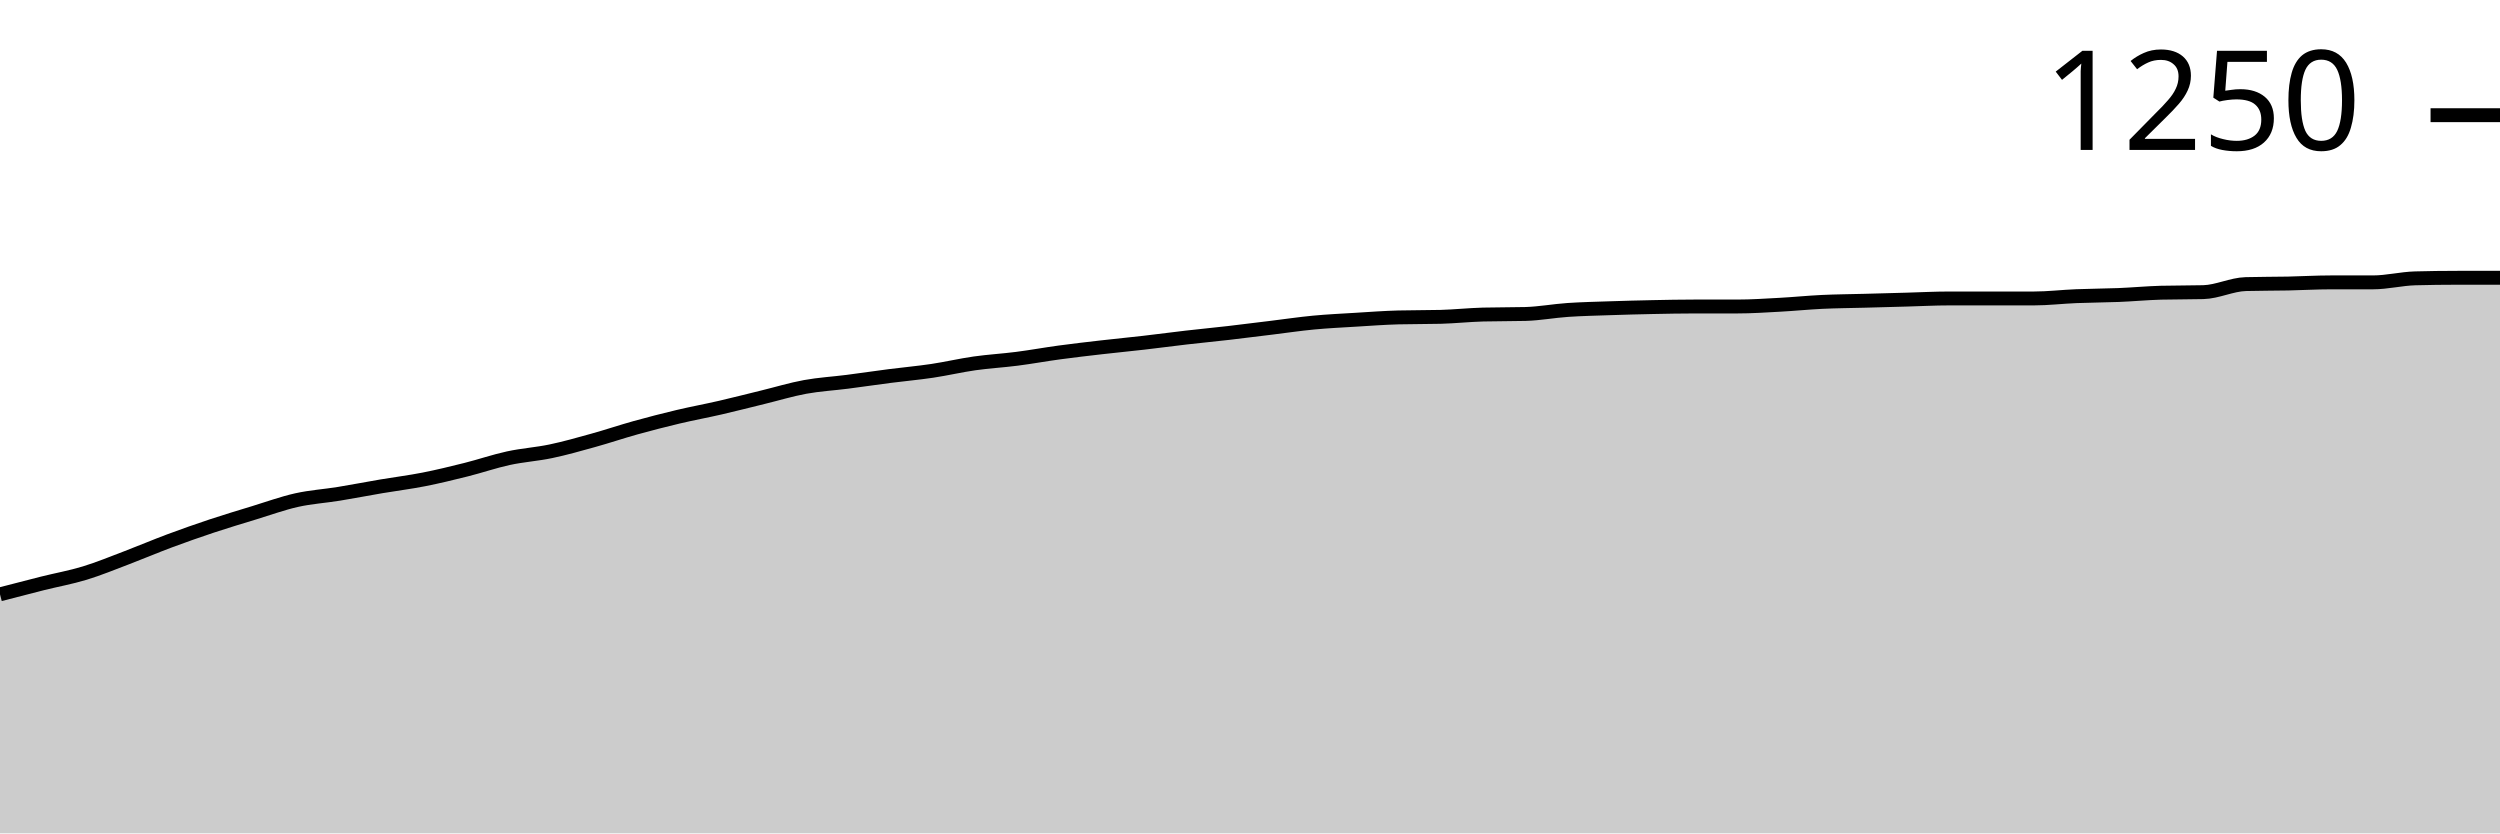
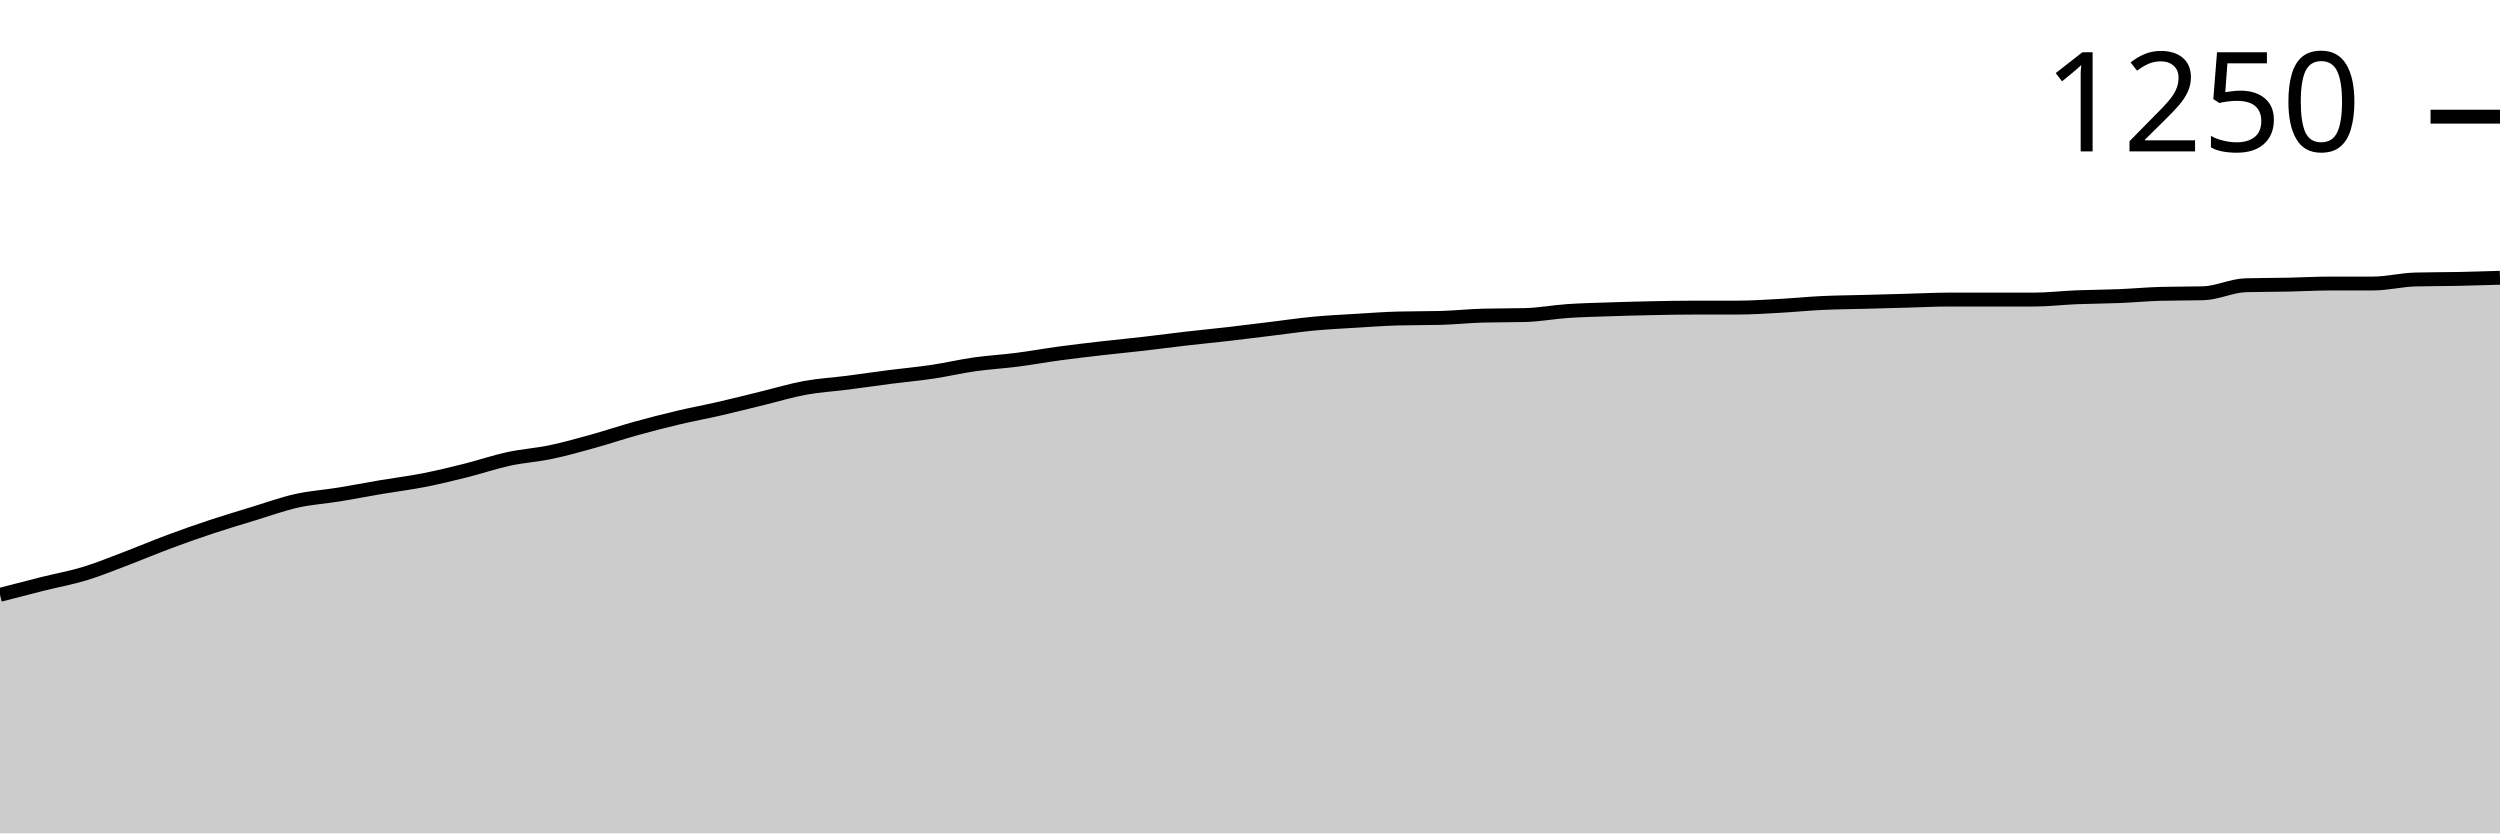
<svg xmlns="http://www.w3.org/2000/svg" viewBox="0 0 180 60">
  <g transform="translate(0,20)">
-     <path class="area" fill="rgba(0, 0, 0, 0.2)" d="M0,22.792C1.017,22.527,2.034,22.261,3.051,22.006C4.068,21.751,5.085,21.572,6.102,21.262C7.119,20.951,8.136,20.531,9.153,20.145C10.169,19.759,11.186,19.324,12.203,18.945C13.22,18.566,14.237,18.208,15.254,17.87C16.271,17.532,17.288,17.229,18.305,16.918C19.322,16.608,20.339,16.236,21.356,16.008C22.373,15.781,23.39,15.719,24.407,15.553C25.424,15.388,26.441,15.188,27.458,15.016C28.475,14.843,29.492,14.719,30.508,14.519C31.525,14.319,32.542,14.071,33.559,13.816C34.576,13.561,35.593,13.209,36.61,12.989C37.627,12.768,38.644,12.706,39.661,12.492C40.678,12.279,41.695,11.989,42.712,11.706C43.729,11.424,44.746,11.079,45.763,10.796C46.78,10.514,47.797,10.252,48.814,10.01C49.831,9.769,50.847,9.583,51.864,9.349C52.881,9.114,53.898,8.852,54.915,8.604C55.932,8.356,56.949,8.046,57.966,7.859C58.983,7.673,60,7.618,61.017,7.487C62.034,7.356,63.051,7.204,64.068,7.073C65.085,6.942,66.102,6.853,67.119,6.701C68.136,6.549,69.153,6.308,70.169,6.163C71.186,6.019,72.203,5.963,73.22,5.832C74.237,5.701,75.254,5.515,76.271,5.377C77.288,5.24,78.305,5.122,79.322,5.005C80.339,4.888,81.356,4.791,82.373,4.674C83.39,4.557,84.407,4.419,85.424,4.302C86.441,4.185,87.458,4.088,88.475,3.971C89.492,3.854,90.508,3.723,91.525,3.599C92.542,3.475,93.559,3.323,94.576,3.226C95.593,3.13,96.61,3.082,97.627,3.02C98.644,2.958,99.661,2.882,100.678,2.854C101.695,2.827,102.712,2.84,103.729,2.813C104.746,2.785,105.763,2.675,106.78,2.647C107.797,2.62,108.814,2.634,109.831,2.606C110.847,2.578,111.864,2.385,112.881,2.316C113.898,2.248,114.915,2.227,115.932,2.192C116.949,2.158,117.966,2.13,118.983,2.11C120,2.089,121.017,2.068,122.034,2.068C123.051,2.068,124.068,2.068,125.085,2.068C126.102,2.068,127.119,1.999,128.136,1.944C129.153,1.889,130.169,1.786,131.186,1.737C132.203,1.689,133.22,1.682,134.237,1.655C135.254,1.627,136.271,1.599,137.288,1.572C138.305,1.544,139.322,1.489,140.339,1.489C141.356,1.489,142.373,1.489,143.39,1.489C144.407,1.489,145.424,1.489,146.441,1.489C147.458,1.489,148.475,1.365,149.492,1.324C150.508,1.282,151.525,1.282,152.542,1.241C153.559,1.2,154.576,1.103,155.593,1.075C156.61,1.048,157.627,1.062,158.644,1.034C159.661,1.007,160.678,0.483,161.695,0.455C162.712,0.427,163.729,0.434,164.746,0.414C165.763,0.393,166.78,0.331,167.797,0.331C168.814,0.331,169.831,0.331,170.847,0.331C171.864,0.331,172.881,0.069,173.898,0.041C174.915,0.014,175.932,0,176.949,0C177.966,0,178.983,0,180,0L180,40C178.983,40,177.966,40,176.949,40C175.932,40,174.915,40,173.898,40C172.881,40,171.864,40,170.847,40C169.831,40,168.814,40,167.797,40C166.78,40,165.763,40,164.746,40C163.729,40,162.712,40,161.695,40C160.678,40,159.661,40,158.644,40C157.627,40,156.61,40,155.593,40C154.576,40,153.559,40,152.542,40C151.525,40,150.508,40,149.492,40C148.475,40,147.458,40,146.441,40C145.424,40,144.407,40,143.39,40C142.373,40,141.356,40,140.339,40C139.322,40,138.305,40,137.288,40C136.271,40,135.254,40,134.237,40C133.22,40,132.203,40,131.186,40C130.169,40,129.153,40,128.136,40C127.119,40,126.102,40,125.085,40C124.068,40,123.051,40,122.034,40C121.017,40,120,40,118.983,40C117.966,40,116.949,40,115.932,40C114.915,40,113.898,40,112.881,40C111.864,40,110.847,40,109.831,40C108.814,40,107.797,40,106.78,40C105.763,40,104.746,40,103.729,40C102.712,40,101.695,40,100.678,40C99.661,40,98.644,40,97.627,40C96.61,40,95.593,40,94.576,40C93.559,40,92.542,40,91.525,40C90.508,40,89.492,40,88.475,40C87.458,40,86.441,40,85.424,40C84.407,40,83.39,40,82.373,40C81.356,40,80.339,40,79.322,40C78.305,40,77.288,40,76.271,40C75.254,40,74.237,40,73.22,40C72.203,40,71.186,40,70.169,40C69.153,40,68.136,40,67.119,40C66.102,40,65.085,40,64.068,40C63.051,40,62.034,40,61.017,40C60,40,58.983,40,57.966,40C56.949,40,55.932,40,54.915,40C53.898,40,52.881,40,51.864,40C50.847,40,49.831,40,48.814,40C47.797,40,46.78,40,45.763,40C44.746,40,43.729,40,42.712,40C41.695,40,40.678,40,39.661,40C38.644,40,37.627,40,36.61,40C35.593,40,34.576,40,33.559,40C32.542,40,31.525,40,30.508,40C29.492,40,28.475,40,27.458,40C26.441,40,25.424,40,24.407,40C23.39,40,22.373,40,21.356,40C20.339,40,19.322,40,18.305,40C17.288,40,16.271,40,15.254,40C14.237,40,13.22,40,12.203,40C11.186,40,10.169,40,9.153,40C8.136,40,7.119,40,6.102,40C5.085,40,4.068,40,3.051,40C2.034,40,1.017,40,0,40Z" />
-     <path class="line" stroke="black" fill="none" d="M0,22.792C1.017,22.527,2.034,22.261,3.051,22.006C4.068,21.751,5.085,21.572,6.102,21.262C7.119,20.951,8.136,20.531,9.153,20.145C10.169,19.759,11.186,19.324,12.203,18.945C13.22,18.566,14.237,18.208,15.254,17.87C16.271,17.532,17.288,17.229,18.305,16.918C19.322,16.608,20.339,16.236,21.356,16.008C22.373,15.781,23.39,15.719,24.407,15.553C25.424,15.388,26.441,15.188,27.458,15.016C28.475,14.843,29.492,14.719,30.508,14.519C31.525,14.319,32.542,14.071,33.559,13.816C34.576,13.561,35.593,13.209,36.61,12.989C37.627,12.768,38.644,12.706,39.661,12.492C40.678,12.279,41.695,11.989,42.712,11.706C43.729,11.424,44.746,11.079,45.763,10.796C46.78,10.514,47.797,10.252,48.814,10.01C49.831,9.769,50.847,9.583,51.864,9.349C52.881,9.114,53.898,8.852,54.915,8.604C55.932,8.356,56.949,8.046,57.966,7.859C58.983,7.673,60,7.618,61.017,7.487C62.034,7.356,63.051,7.204,64.068,7.073C65.085,6.942,66.102,6.853,67.119,6.701C68.136,6.549,69.153,6.308,70.169,6.163C71.186,6.019,72.203,5.963,73.22,5.832C74.237,5.701,75.254,5.515,76.271,5.377C77.288,5.24,78.305,5.122,79.322,5.005C80.339,4.888,81.356,4.791,82.373,4.674C83.39,4.557,84.407,4.419,85.424,4.302C86.441,4.185,87.458,4.088,88.475,3.971C89.492,3.854,90.508,3.723,91.525,3.599C92.542,3.475,93.559,3.323,94.576,3.226C95.593,3.13,96.61,3.082,97.627,3.02C98.644,2.958,99.661,2.882,100.678,2.854C101.695,2.827,102.712,2.84,103.729,2.813C104.746,2.785,105.763,2.675,106.78,2.647C107.797,2.62,108.814,2.634,109.831,2.606C110.847,2.578,111.864,2.385,112.881,2.316C113.898,2.248,114.915,2.227,115.932,2.192C116.949,2.158,117.966,2.13,118.983,2.11C120,2.089,121.017,2.068,122.034,2.068C123.051,2.068,124.068,2.068,125.085,2.068C126.102,2.068,127.119,1.999,128.136,1.944C129.153,1.889,130.169,1.786,131.186,1.737C132.203,1.689,133.22,1.682,134.237,1.655C135.254,1.627,136.271,1.599,137.288,1.572C138.305,1.544,139.322,1.489,140.339,1.489C141.356,1.489,142.373,1.489,143.39,1.489C144.407,1.489,145.424,1.489,146.441,1.489C147.458,1.489,148.475,1.365,149.492,1.324C150.508,1.282,151.525,1.282,152.542,1.241C153.559,1.2,154.576,1.103,155.593,1.075C156.61,1.048,157.627,1.062,158.644,1.034C159.661,1.007,160.678,0.483,161.695,0.455C162.712,0.427,163.729,0.434,164.746,0.414C165.763,0.393,166.78,0.331,167.797,0.331C168.814,0.331,169.831,0.331,170.847,0.331C171.864,0.331,172.881,0.069,173.898,0.041C174.915,0.014,175.932,0,176.949,0C177.966,0,178.983,0,180,0" />
-     <path class="axis-ceiling" stroke-width="1" stroke="black" fill="none" d="M175,-11.706L180,-11.706" />
-     <text class="axis-ceiling-label" font-family="sans-serif" text-anchor="end" font-size="10px" x="170" y="-9.206">1250</text>
+     <path class="area" fill="rgba(0, 0, 0, 0.2)" d="M0,22.828C1.017,22.563,2.034,22.298,3.051,22.043C4.068,21.789,5.085,21.61,6.102,21.3C7.119,20.991,8.136,20.571,9.153,20.186C10.169,19.8,11.186,19.367,12.203,18.989C13.22,18.61,14.237,18.252,15.254,17.915C16.271,17.578,17.288,17.276,18.305,16.966C19.322,16.656,20.339,16.285,21.356,16.058C22.373,15.831,23.39,15.769,24.407,15.604C25.424,15.439,26.441,15.239,27.458,15.067C28.475,14.895,29.492,14.771,30.508,14.572C31.525,14.372,32.542,14.125,33.559,13.87C34.576,13.615,35.593,13.265,36.61,13.044C37.627,12.824,38.644,12.762,39.661,12.549C40.678,12.336,41.695,12.047,42.712,11.765C43.729,11.483,44.746,11.139,45.763,10.857C46.78,10.574,47.797,10.313,48.814,10.072C49.831,9.831,50.847,9.646,51.864,9.412C52.881,9.178,53.898,8.916,54.915,8.669C55.932,8.421,56.949,8.111,57.966,7.926C58.983,7.74,60,7.685,61.017,7.554C62.034,7.423,63.051,7.272,64.068,7.141C65.085,7.011,66.102,6.921,67.119,6.77C68.136,6.619,69.153,6.378,70.169,6.233C71.186,6.089,72.203,6.034,73.22,5.903C74.237,5.772,75.254,5.587,76.271,5.449C77.288,5.311,78.305,5.194,79.322,5.077C80.339,4.96,81.356,4.864,82.373,4.747C83.39,4.63,84.407,4.493,85.424,4.376C86.441,4.259,87.458,4.162,88.475,4.045C89.492,3.928,90.508,3.798,91.525,3.674C92.542,3.55,93.559,3.399,94.576,3.302C95.593,3.206,96.61,3.158,97.627,3.096C98.644,3.034,99.661,2.958,100.678,2.931C101.695,2.903,102.712,2.917,103.729,2.89C104.746,2.862,105.763,2.752,106.78,2.724C107.797,2.697,108.814,2.711,109.831,2.683C110.847,2.656,111.864,2.463,112.881,2.394C113.898,2.325,114.915,2.305,115.932,2.27C116.949,2.236,117.966,2.208,118.983,2.188C120,2.167,121.017,2.147,122.034,2.147C123.051,2.147,124.068,2.147,125.085,2.147C126.102,2.147,127.119,2.078,128.136,2.023C129.153,1.968,130.169,1.864,131.186,1.816C132.203,1.768,133.22,1.761,134.237,1.734C135.254,1.706,136.271,1.679,137.288,1.651C138.305,1.624,139.322,1.569,140.339,1.569C141.356,1.569,142.373,1.569,143.39,1.569C144.407,1.569,145.424,1.569,146.441,1.569C147.458,1.569,148.475,1.445,149.492,1.404C150.508,1.362,151.525,1.362,152.542,1.321C153.559,1.28,154.576,1.183,155.593,1.156C156.61,1.128,157.627,1.142,158.644,1.115C159.661,1.087,160.678,0.564,161.695,0.537C162.712,0.509,163.729,0.516,164.746,0.495C165.763,0.475,166.78,0.413,167.797,0.413C168.814,0.413,169.831,0.413,170.847,0.413C171.864,0.413,172.881,0.151,173.898,0.124C174.915,0.096,175.932,0.103,176.949,0.083C177.966,0.062,178.983,0.031,180,0L180,40C178.983,40,177.966,40,176.949,40C175.932,40,174.915,40,173.898,40C172.881,40,171.864,40,170.847,40C169.831,40,168.814,40,167.797,40C166.78,40,165.763,40,164.746,40C163.729,40,162.712,40,161.695,40C160.678,40,159.661,40,158.644,40C157.627,40,156.61,40,155.593,40C154.576,40,153.559,40,152.542,40C151.525,40,150.508,40,149.492,40C148.475,40,147.458,40,146.441,40C145.424,40,144.407,40,143.39,40C142.373,40,141.356,40,140.339,40C139.322,40,138.305,40,137.288,40C136.271,40,135.254,40,134.237,40C133.22,40,132.203,40,131.186,40C130.169,40,129.153,40,128.136,40C127.119,40,126.102,40,125.085,40C124.068,40,123.051,40,122.034,40C121.017,40,120,40,118.983,40C117.966,40,116.949,40,115.932,40C114.915,40,113.898,40,112.881,40C111.864,40,110.847,40,109.831,40C108.814,40,107.797,40,106.78,40C105.763,40,104.746,40,103.729,40C102.712,40,101.695,40,100.678,40C99.661,40,98.644,40,97.627,40C96.61,40,95.593,40,94.576,40C93.559,40,92.542,40,91.525,40C90.508,40,89.492,40,88.475,40C87.458,40,86.441,40,85.424,40C84.407,40,83.39,40,82.373,40C81.356,40,80.339,40,79.322,40C78.305,40,77.288,40,76.271,40C75.254,40,74.237,40,73.22,40C72.203,40,71.186,40,70.169,40C69.153,40,68.136,40,67.119,40C66.102,40,65.085,40,64.068,40C63.051,40,62.034,40,61.017,40C60,40,58.983,40,57.966,40C56.949,40,55.932,40,54.915,40C53.898,40,52.881,40,51.864,40C50.847,40,49.831,40,48.814,40C47.797,40,46.78,40,45.763,40C44.746,40,43.729,40,42.712,40C41.695,40,40.678,40,39.661,40C38.644,40,37.627,40,36.61,40C35.593,40,34.576,40,33.559,40C32.542,40,31.525,40,30.508,40C29.492,40,28.475,40,27.458,40C26.441,40,25.424,40,24.407,40C23.39,40,22.373,40,21.356,40C20.339,40,19.322,40,18.305,40C17.288,40,16.271,40,15.254,40C14.237,40,13.22,40,12.203,40C11.186,40,10.169,40,9.153,40C8.136,40,7.119,40,6.102,40C5.085,40,4.068,40,3.051,40C2.034,40,1.017,40,0,40Z" />
+     <path class="line" stroke="black" fill="none" d="M0,22.828C1.017,22.563,2.034,22.298,3.051,22.043C4.068,21.789,5.085,21.61,6.102,21.3C7.119,20.991,8.136,20.571,9.153,20.186C10.169,19.8,11.186,19.367,12.203,18.989C13.22,18.61,14.237,18.252,15.254,17.915C16.271,17.578,17.288,17.276,18.305,16.966C19.322,16.656,20.339,16.285,21.356,16.058C22.373,15.831,23.39,15.769,24.407,15.604C25.424,15.439,26.441,15.239,27.458,15.067C28.475,14.895,29.492,14.771,30.508,14.572C31.525,14.372,32.542,14.125,33.559,13.87C34.576,13.615,35.593,13.265,36.61,13.044C37.627,12.824,38.644,12.762,39.661,12.549C40.678,12.336,41.695,12.047,42.712,11.765C43.729,11.483,44.746,11.139,45.763,10.857C46.78,10.574,47.797,10.313,48.814,10.072C49.831,9.831,50.847,9.646,51.864,9.412C52.881,9.178,53.898,8.916,54.915,8.669C55.932,8.421,56.949,8.111,57.966,7.926C58.983,7.74,60,7.685,61.017,7.554C62.034,7.423,63.051,7.272,64.068,7.141C65.085,7.011,66.102,6.921,67.119,6.77C68.136,6.619,69.153,6.378,70.169,6.233C71.186,6.089,72.203,6.034,73.22,5.903C74.237,5.772,75.254,5.587,76.271,5.449C77.288,5.311,78.305,5.194,79.322,5.077C80.339,4.96,81.356,4.864,82.373,4.747C83.39,4.63,84.407,4.493,85.424,4.376C86.441,4.259,87.458,4.162,88.475,4.045C89.492,3.928,90.508,3.798,91.525,3.674C92.542,3.55,93.559,3.399,94.576,3.302C95.593,3.206,96.61,3.158,97.627,3.096C98.644,3.034,99.661,2.958,100.678,2.931C101.695,2.903,102.712,2.917,103.729,2.89C104.746,2.862,105.763,2.752,106.78,2.724C107.797,2.697,108.814,2.711,109.831,2.683C110.847,2.656,111.864,2.463,112.881,2.394C113.898,2.325,114.915,2.305,115.932,2.27C116.949,2.236,117.966,2.208,118.983,2.188C120,2.167,121.017,2.147,122.034,2.147C123.051,2.147,124.068,2.147,125.085,2.147C126.102,2.147,127.119,2.078,128.136,2.023C129.153,1.968,130.169,1.864,131.186,1.816C132.203,1.768,133.22,1.761,134.237,1.734C135.254,1.706,136.271,1.679,137.288,1.651C138.305,1.624,139.322,1.569,140.339,1.569C141.356,1.569,142.373,1.569,143.39,1.569C144.407,1.569,145.424,1.569,146.441,1.569C147.458,1.569,148.475,1.445,149.492,1.404C150.508,1.362,151.525,1.362,152.542,1.321C153.559,1.28,154.576,1.183,155.593,1.156C156.61,1.128,157.627,1.142,158.644,1.115C159.661,1.087,160.678,0.564,161.695,0.537C162.712,0.509,163.729,0.516,164.746,0.495C165.763,0.475,166.78,0.413,167.797,0.413C168.814,0.413,169.831,0.413,170.847,0.413C171.864,0.413,172.881,0.151,173.898,0.124C174.915,0.096,175.932,0.103,176.949,0.083C177.966,0.062,178.983,0.031,180,0" />
+     <path class="axis-ceiling" stroke-width="1" stroke="black" fill="none" d="M175,-11.6L180,-11.6" />
+     <text class="axis-ceiling-label" font-family="sans-serif" text-anchor="end" font-size="10px" x="170" y="-9.1">1250</text>
  </g>
</svg>
